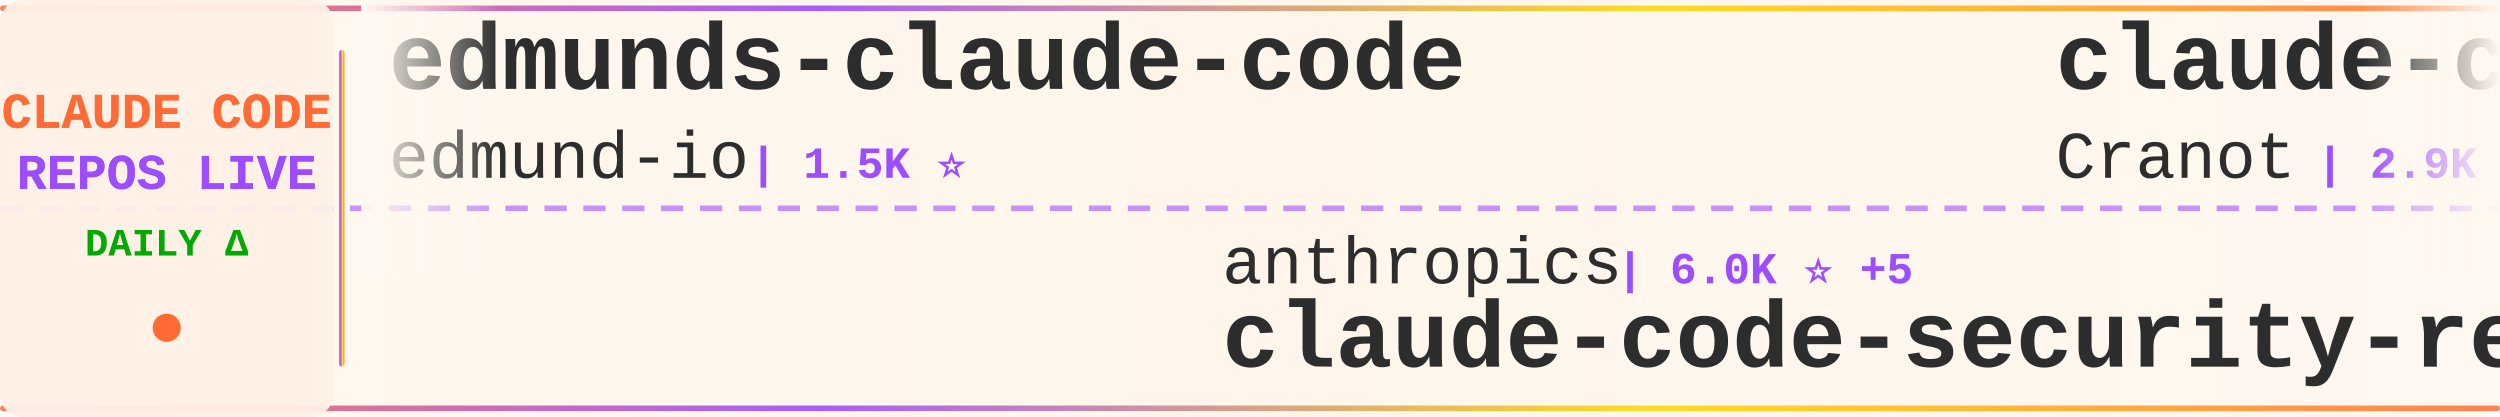
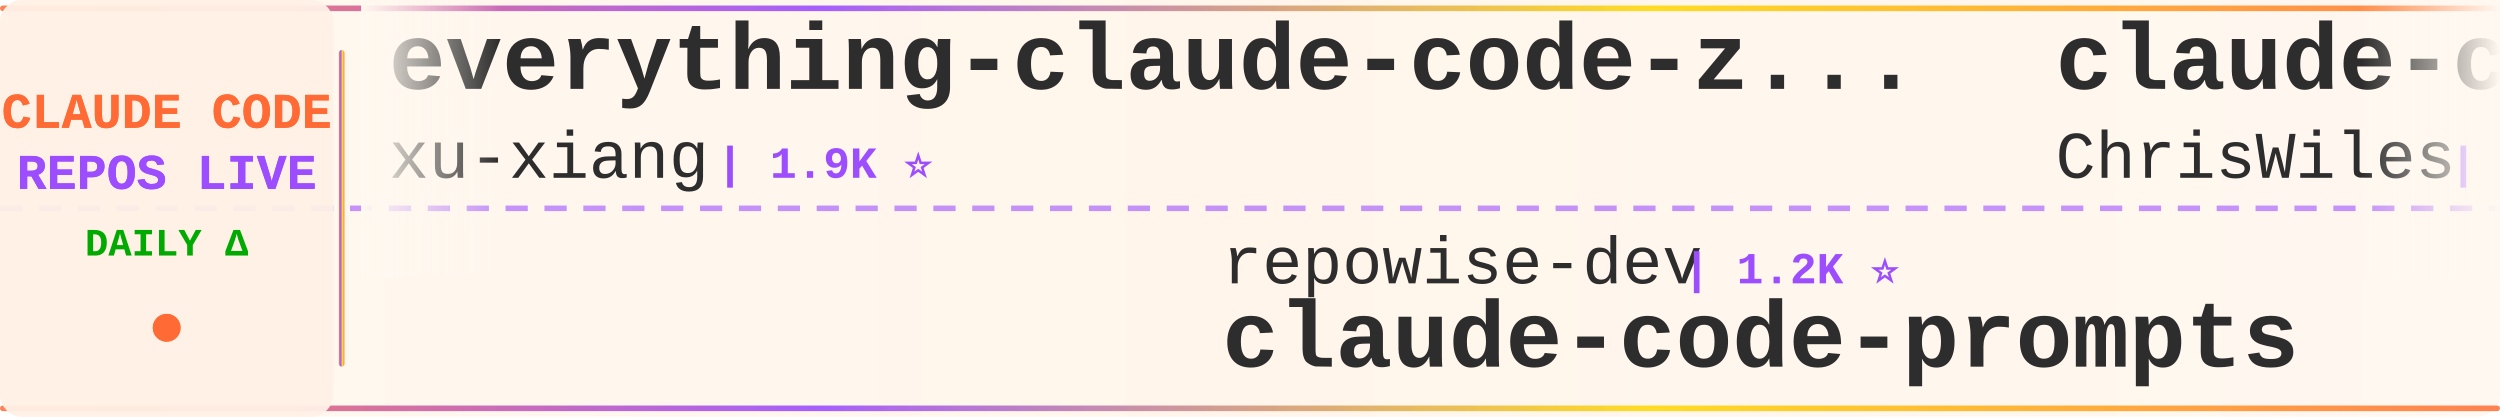
<svg xmlns="http://www.w3.org/2000/svg" width="900" height="150">
  <defs>
    <linearGradient id="tickerBg" x1="0%" y1="0%" x2="100%" y2="0%">
      <stop offset="0%" style="stop-color:#fff8f0;stop-opacity:0.98" />
      <stop offset="50%" style="stop-color:#fff5eb;stop-opacity:1" />
      <stop offset="100%" style="stop-color:#fff8f0;stop-opacity:0.98" />
    </linearGradient>
    <linearGradient id="borderGrad" x1="0%" y1="0%" x2="100%" y2="0%">
      <stop offset="0%" style="stop-color:#FF6B35;stop-opacity:0.85">
        <animate attributeName="stop-opacity" values="0.85;1;0.85" dur="2s" repeatCount="indefinite" />
      </stop>
      <stop offset="33%" style="stop-color:#9C4EFF;stop-opacity:0.9">
        <animate attributeName="stop-opacity" values="0.9;1;0.9" dur="2.2s" repeatCount="indefinite" />
      </stop>
      <stop offset="66%" style="stop-color:#FFD700;stop-opacity:0.85">
        <animate attributeName="stop-opacity" values="0.85;1;0.85" dur="1.8s" repeatCount="indefinite" />
      </stop>
      <stop offset="100%" style="stop-color:#FF6B35;stop-opacity:0.85">
        <animate attributeName="stop-opacity" values="0.85;1;0.85" dur="2s" repeatCount="indefinite" />
      </stop>
    </linearGradient>
    <filter id="textGlow">
      <feGaussianBlur stdDeviation="0.15" result="coloredBlur" />
      <feMerge>
        <feMergeNode in="coloredBlur" />
        <feMergeNode in="SourceGraphic" />
      </feMerge>
    </filter>
    <filter id="metricGlow">
      <feGaussianBlur stdDeviation="0.2" result="coloredBlur" />
      <feMerge>
        <feMergeNode in="coloredBlur" />
        <feMergeNode in="SourceGraphic" />
      </feMerge>
    </filter>
    <linearGradient id="leftFade" x1="0%" y1="0%" x2="100%" y2="0%">
      <stop offset="0%" style="stop-color:#fff8f0;stop-opacity:1" />
      <stop offset="100%" style="stop-color:#fff8f0;stop-opacity:0" />
    </linearGradient>
    <linearGradient id="rightFade" x1="0%" y1="0%" x2="100%" y2="0%">
      <stop offset="0%" style="stop-color:#fff8f0;stop-opacity:0" />
      <stop offset="100%" style="stop-color:#fff8f0;stop-opacity:1" />
    </linearGradient>
  </defs>
  <rect width="900" height="150" fill="url(#tickerBg)" rx="8" />
  <rect x="0" y="2" width="900" height="2" fill="url(#borderGrad)" rx="1" />
  <rect x="0" y="146" width="900" height="2" fill="url(#borderGrad)" rx="1" />
  <line x1="0" y1="75" x2="900" y2="75" stroke="#9C4EFF" stroke-width="2" stroke-dasharray="8 6" opacity="0.6" />
  <rect x="0" y="0" width="120" height="150" fill="#fff0e6" opacity="0.95" rx="8" />
  <text x="60" y="46" font-family="'Courier New', monospace" font-size="18" font-weight="bold" fill="#FF6B35" text-anchor="middle" filter="url(#textGlow)">
    CLAUDE CODE
  </text>
  <text x="60" y="68" font-family="'Courier New', monospace" font-size="18" font-weight="bold" fill="#9C4EFF" text-anchor="middle" filter="url(#textGlow)">
    REPOS LIVE
  </text>
  <text x="60" y="92" font-family="'Courier New', monospace" font-size="14" font-weight="bold" fill="#00aa00" text-anchor="middle">
    DAILY Δ
  </text>
  <circle cx="60" cy="118" r="5" fill="#FF6B35" filter="url(#metricGlow)">
    <animate attributeName="r" values="4;6;4" dur="1.5s" repeatCount="indefinite" />
    <animate attributeName="opacity" values="0.6;1;0.6" dur="1.5s" repeatCount="indefinite" />
  </circle>
  <rect x="122" y="18" width="2" height="114" fill="url(#borderGrad)" rx="1" />
  <clipPath id="tickerClip">
    <rect x="130" y="0" width="770" height="150" />
  </clipPath>
  <g clip-path="url(#tickerClip)">
    <g id="tickerItems">
      <animateTransform attributeName="transform" attributeType="XML" type="translate" from="0 0" to="-3000 0" dur="54s" repeatCount="indefinite" />
      <g transform="translate(0, 0)">
-         <text x="140" y="32" font-family="'Courier New', monospace" font-size="34" font-weight="bold" fill="#2d2d2d">edmunds-claude-code</text>
-         <text x="140" y="64" font-family="'Courier New', monospace" font-size="24" font-weight="normal" fill="#2d2d2d" opacity="1.0">edmund-io</text>
-         <text x="270" y="64" font-family="'Courier New', monospace" font-size="16" font-weight="bold" fill="#9C4EFF"> | 1.5K ⭐</text>
+         <text x="140" y="32" font-family="'Courier New', monospace" font-size="34" font-weight="bold" fill="#2d2d2d">everything-claude-code-z...</text>
+         <text x="140" y="64" font-family="'Courier New', monospace" font-size="24" font-weight="normal" fill="#2d2d2d" opacity="1.0">xu-xiang</text>
+         <text x="258" y="64" font-family="'Courier New', monospace" font-size="16" font-weight="bold" fill="#9C4EFF"> | 1.9K ⭐</text>
      </g>
      <g transform="translate(300, 0)">
-         <text x="140" y="102" font-family="'Courier New', monospace" font-size="24" font-weight="normal" fill="#2d2d2d" opacity="1.0">anthropics</text>
-         <text x="282" y="102" font-family="'Courier New', monospace" font-size="16" font-weight="bold" fill="#9C4EFF"> | 6.0K ⭐ +5</text>
-         <text x="140" y="132" font-family="'Courier New', monospace" font-size="34" font-weight="bold" fill="#2d2d2d">claude-code-security-rev...</text>
+         <text x="140" y="102" font-family="'Courier New', monospace" font-size="24" font-weight="normal" fill="#2d2d2d" opacity="1.0">repowise-dev</text>
+         <text x="306" y="102" font-family="'Courier New', monospace" font-size="16" font-weight="bold" fill="#9C4EFF"> | 1.2K ⭐</text>
+         <text x="140" y="132" font-family="'Courier New', monospace" font-size="34" font-weight="bold" fill="#2d2d2d">claude-code-prompts</text>
      </g>
      <g transform="translate(600, 0)">
-         <text x="140" y="32" font-family="'Courier New', monospace" font-size="34" font-weight="bold" fill="#2d2d2d">claude-code-guide</text>
-         <text x="140" y="64" font-family="'Courier New', monospace" font-size="24" font-weight="normal" fill="#2d2d2d" opacity="1.0">Cranot</text>
-         <text x="234" y="64" font-family="'Courier New', monospace" font-size="16" font-weight="bold" fill="#9C4EFF"> | 2.9K ⭐</text>
+         <text x="140" y="32" font-family="'Courier New', monospace" font-size="34" font-weight="bold" fill="#2d2d2d">claude-code-showcase</text>
+         <text x="140" y="64" font-family="'Courier New', monospace" font-size="24" font-weight="normal" fill="#2d2d2d" opacity="1.0">ChrisWiles</text>
+         <text x="282" y="64" font-family="'Courier New', monospace" font-size="16" font-weight="bold" fill="#9C4EFF"> | 6.0K ⭐</text>
      </g>
      <g transform="translate(900, 0)">
-         <text x="140" y="102" font-family="'Courier New', monospace" font-size="24" font-weight="normal" fill="#2d2d2d" opacity="1.0">ChinaSiro</text>
-         <text x="270" y="102" font-family="'Courier New', monospace" font-size="16" font-weight="bold" fill="#9C4EFF"> | 9.6K ⭐ +2</text>
-         <text x="140" y="132" font-family="'Courier New', monospace" font-size="34" font-weight="bold" fill="#2d2d2d">claude-code-sourcemap</text>
+         <text x="140" y="102" font-family="'Courier New', monospace" font-size="24" font-weight="normal" fill="#2d2d2d" opacity="1.0">KPR111</text>
+         <text x="234" y="102" font-family="'Courier New', monospace" font-size="16" font-weight="bold" fill="#9C4EFF"> | 18 ⭐</text>
+         <text x="140" y="132" font-family="'Courier New', monospace" font-size="34" font-weight="bold" fill="#2d2d2d">Claude-Code</text>
      </g>
      <g transform="translate(1200, 0)">
-         <text x="140" y="32" font-family="'Courier New', monospace" font-size="34" font-weight="bold" fill="#2d2d2d">Claude-Code</text>
-         <text x="140" y="64" font-family="'Courier New', monospace" font-size="24" font-weight="normal" fill="#2d2d2d" opacity="1.0">KPR111</text>
-         <text x="234" y="64" font-family="'Courier New', monospace" font-size="16" font-weight="bold" fill="#9C4EFF"> | 18 ⭐</text>
+         <text x="140" y="32" font-family="'Courier New', monospace" font-size="34" font-weight="bold" fill="#2d2d2d">awesome-claude-code-suba...</text>
+         <text x="140" y="64" font-family="'Courier New', monospace" font-size="24" font-weight="normal" fill="#2d2d2d" opacity="1.0">VoltAgent</text>
+         <text x="270" y="64" font-family="'Courier New', monospace" font-size="16" font-weight="bold" fill="#9C4EFF"> | 24.5K ⭐ +5</text>
      </g>
      <g transform="translate(1500, 0)">
-         <text x="140" y="102" font-family="'Courier New', monospace" font-size="24" font-weight="normal" fill="#2d2d2d" opacity="1.0">affaan-m</text>
-         <text x="258" y="102" font-family="'Courier New', monospace" font-size="16" font-weight="bold" fill="#9C4EFF"> | 241.5K ⭐ +22</text>
-         <text x="140" y="132" font-family="'Courier New', monospace" font-size="34" font-weight="bold" fill="#2d2d2d">ECC</text>
+         <text x="140" y="102" font-family="'Courier New', monospace" font-size="24" font-weight="normal" fill="#2d2d2d" opacity="1.0">Yuyz0112</text>
+         <text x="258" y="102" font-family="'Courier New', monospace" font-size="16" font-weight="bold" fill="#9C4EFF"> | 2.4K ⭐</text>
+         <text x="140" y="132" font-family="'Courier New', monospace" font-size="34" font-weight="bold" fill="#2d2d2d">claude-code-reverse</text>
      </g>
      <g transform="translate(1800, 0)">
-         <text x="140" y="32" font-family="'Courier New', monospace" font-size="34" font-weight="bold" fill="#2d2d2d">Claude-Code-Game-Studios</text>
-         <text x="140" y="64" font-family="'Courier New', monospace" font-size="24" font-weight="normal" fill="#2d2d2d" opacity="1.0">Donchitos</text>
-         <text x="270" y="64" font-family="'Courier New', monospace" font-size="16" font-weight="bold" fill="#9C4EFF"> | 24.3K ⭐ +26</text>
+         <text x="140" y="32" font-family="'Courier New', monospace" font-size="34" font-weight="bold" fill="#2d2d2d">claude-code-best-practic...</text>
+         <text x="140" y="64" font-family="'Courier New', monospace" font-size="24" font-weight="normal" fill="#2d2d2d" opacity="1.0">shanraisshan</text>
+         <text x="306" y="64" font-family="'Courier New', monospace" font-size="16" font-weight="bold" fill="#9C4EFF"> | 64.8K ⭐ +5</text>
      </g>
      <g transform="translate(2100, 0)">
-         <text x="140" y="102" font-family="'Courier New', monospace" font-size="24" font-weight="normal" fill="#2d2d2d" opacity="1.0">fazxes</text>
-         <text x="234" y="102" font-family="'Courier New', monospace" font-size="16" font-weight="bold" fill="#9C4EFF"> | 231 ⭐</text>
-         <text x="140" y="132" font-family="'Courier New', monospace" font-size="34" font-weight="bold" fill="#2d2d2d">Claude-code</text>
+         <text x="140" y="102" font-family="'Courier New', monospace" font-size="24" font-weight="normal" fill="#2d2d2d" opacity="1.0">multica-ai</text>
+         <text x="282" y="102" font-family="'Courier New', monospace" font-size="16" font-weight="bold" fill="#9C4EFF"> | 204.6K ⭐ +82</text>
+         <text x="140" y="132" font-family="'Courier New', monospace" font-size="34" font-weight="bold" fill="#2d2d2d">andrej-karpathy-skills</text>
      </g>
      <g transform="translate(2400, 0)">
-         <text x="140" y="32" font-family="'Courier New', monospace" font-size="34" font-weight="bold" fill="#2d2d2d">claude-code-source</text>
-         <text x="140" y="64" font-family="'Courier New', monospace" font-size="24" font-weight="normal" fill="#2d2d2d" opacity="1.0">hangsman</text>
-         <text x="258" y="64" font-family="'Courier New', monospace" font-size="16" font-weight="bold" fill="#9C4EFF"> | 790 ⭐</text>
+         <text x="140" y="32" font-family="'Courier New', monospace" font-size="34" font-weight="bold" fill="#2d2d2d">claude_code_src</text>
+         <text x="140" y="64" font-family="'Courier New', monospace" font-size="24" font-weight="normal" fill="#2d2d2d" opacity="1.0">ponponon</text>
+         <text x="258" y="64" font-family="'Courier New', monospace" font-size="16" font-weight="bold" fill="#9C4EFF"> | 2.3K ⭐</text>
      </g>
      <g transform="translate(2700, 0)">
-         <text x="140" y="102" font-family="'Courier New', monospace" font-size="24" font-weight="normal" fill="#2d2d2d" opacity="1.0">ding113</text>
-         <text x="246" y="102" font-family="'Courier New', monospace" font-size="16" font-weight="bold" fill="#9C4EFF"> | 3.3K ⭐</text>
-         <text x="140" y="132" font-family="'Courier New', monospace" font-size="34" font-weight="bold" fill="#2d2d2d">claude-code-hub</text>
+         <text x="140" y="102" font-family="'Courier New', monospace" font-size="24" font-weight="normal" fill="#2d2d2d" opacity="1.0">SeemSeam</text>
+         <text x="258" y="102" font-family="'Courier New', monospace" font-size="16" font-weight="bold" fill="#9C4EFF"> | 3.4K ⭐</text>
+         <text x="140" y="132" font-family="'Courier New', monospace" font-size="34" font-weight="bold" fill="#2d2d2d">claude_codex_bridge</text>
      </g>
      <g transform="translate(3000, 0)">
-         <text x="140" y="32" font-family="'Courier New', monospace" font-size="34" font-weight="bold" fill="#2d2d2d">edmunds-claude-code</text>
-         <text x="140" y="64" font-family="'Courier New', monospace" font-size="24" font-weight="normal" fill="#2d2d2d" opacity="1.0">edmund-io</text>
-         <text x="270" y="64" font-family="'Courier New', monospace" font-size="16" font-weight="bold" fill="#9C4EFF"> | 1.5K ⭐</text>
+         <text x="140" y="32" font-family="'Courier New', monospace" font-size="34" font-weight="bold" fill="#2d2d2d">everything-claude-code-z...</text>
+         <text x="140" y="64" font-family="'Courier New', monospace" font-size="24" font-weight="normal" fill="#2d2d2d" opacity="1.0">xu-xiang</text>
+         <text x="258" y="64" font-family="'Courier New', monospace" font-size="16" font-weight="bold" fill="#9C4EFF"> | 1.9K ⭐</text>
      </g>
      <g transform="translate(3300, 0)">
-         <text x="140" y="102" font-family="'Courier New', monospace" font-size="24" font-weight="normal" fill="#2d2d2d" opacity="1.0">anthropics</text>
-         <text x="282" y="102" font-family="'Courier New', monospace" font-size="16" font-weight="bold" fill="#9C4EFF"> | 6.0K ⭐ +5</text>
-         <text x="140" y="132" font-family="'Courier New', monospace" font-size="34" font-weight="bold" fill="#2d2d2d">claude-code-security-rev...</text>
+         <text x="140" y="102" font-family="'Courier New', monospace" font-size="24" font-weight="normal" fill="#2d2d2d" opacity="1.0">repowise-dev</text>
+         <text x="306" y="102" font-family="'Courier New', monospace" font-size="16" font-weight="bold" fill="#9C4EFF"> | 1.2K ⭐</text>
+         <text x="140" y="132" font-family="'Courier New', monospace" font-size="34" font-weight="bold" fill="#2d2d2d">claude-code-prompts</text>
      </g>
      <g transform="translate(3600, 0)">
-         <text x="140" y="32" font-family="'Courier New', monospace" font-size="34" font-weight="bold" fill="#2d2d2d">claude-code-guide</text>
-         <text x="140" y="64" font-family="'Courier New', monospace" font-size="24" font-weight="normal" fill="#2d2d2d" opacity="1.0">Cranot</text>
-         <text x="234" y="64" font-family="'Courier New', monospace" font-size="16" font-weight="bold" fill="#9C4EFF"> | 2.9K ⭐</text>
+         <text x="140" y="32" font-family="'Courier New', monospace" font-size="34" font-weight="bold" fill="#2d2d2d">claude-code-showcase</text>
+         <text x="140" y="64" font-family="'Courier New', monospace" font-size="24" font-weight="normal" fill="#2d2d2d" opacity="1.0">ChrisWiles</text>
+         <text x="282" y="64" font-family="'Courier New', monospace" font-size="16" font-weight="bold" fill="#9C4EFF"> | 6.0K ⭐</text>
      </g>
      <g transform="translate(3900, 0)">
-         <text x="140" y="102" font-family="'Courier New', monospace" font-size="24" font-weight="normal" fill="#2d2d2d" opacity="1.0">ChinaSiro</text>
-         <text x="270" y="102" font-family="'Courier New', monospace" font-size="16" font-weight="bold" fill="#9C4EFF"> | 9.6K ⭐ +2</text>
-         <text x="140" y="132" font-family="'Courier New', monospace" font-size="34" font-weight="bold" fill="#2d2d2d">claude-code-sourcemap</text>
+         <text x="140" y="102" font-family="'Courier New', monospace" font-size="24" font-weight="normal" fill="#2d2d2d" opacity="1.0">KPR111</text>
+         <text x="234" y="102" font-family="'Courier New', monospace" font-size="16" font-weight="bold" fill="#9C4EFF"> | 18 ⭐</text>
+         <text x="140" y="132" font-family="'Courier New', monospace" font-size="34" font-weight="bold" fill="#2d2d2d">Claude-Code</text>
      </g>
    </g>
  </g>
  <rect x="130" y="0" width="50" height="100" fill="url(#leftFade)" />
  <rect x="850" y="0" width="50" height="100" fill="url(#rightFade)" />
</svg>
